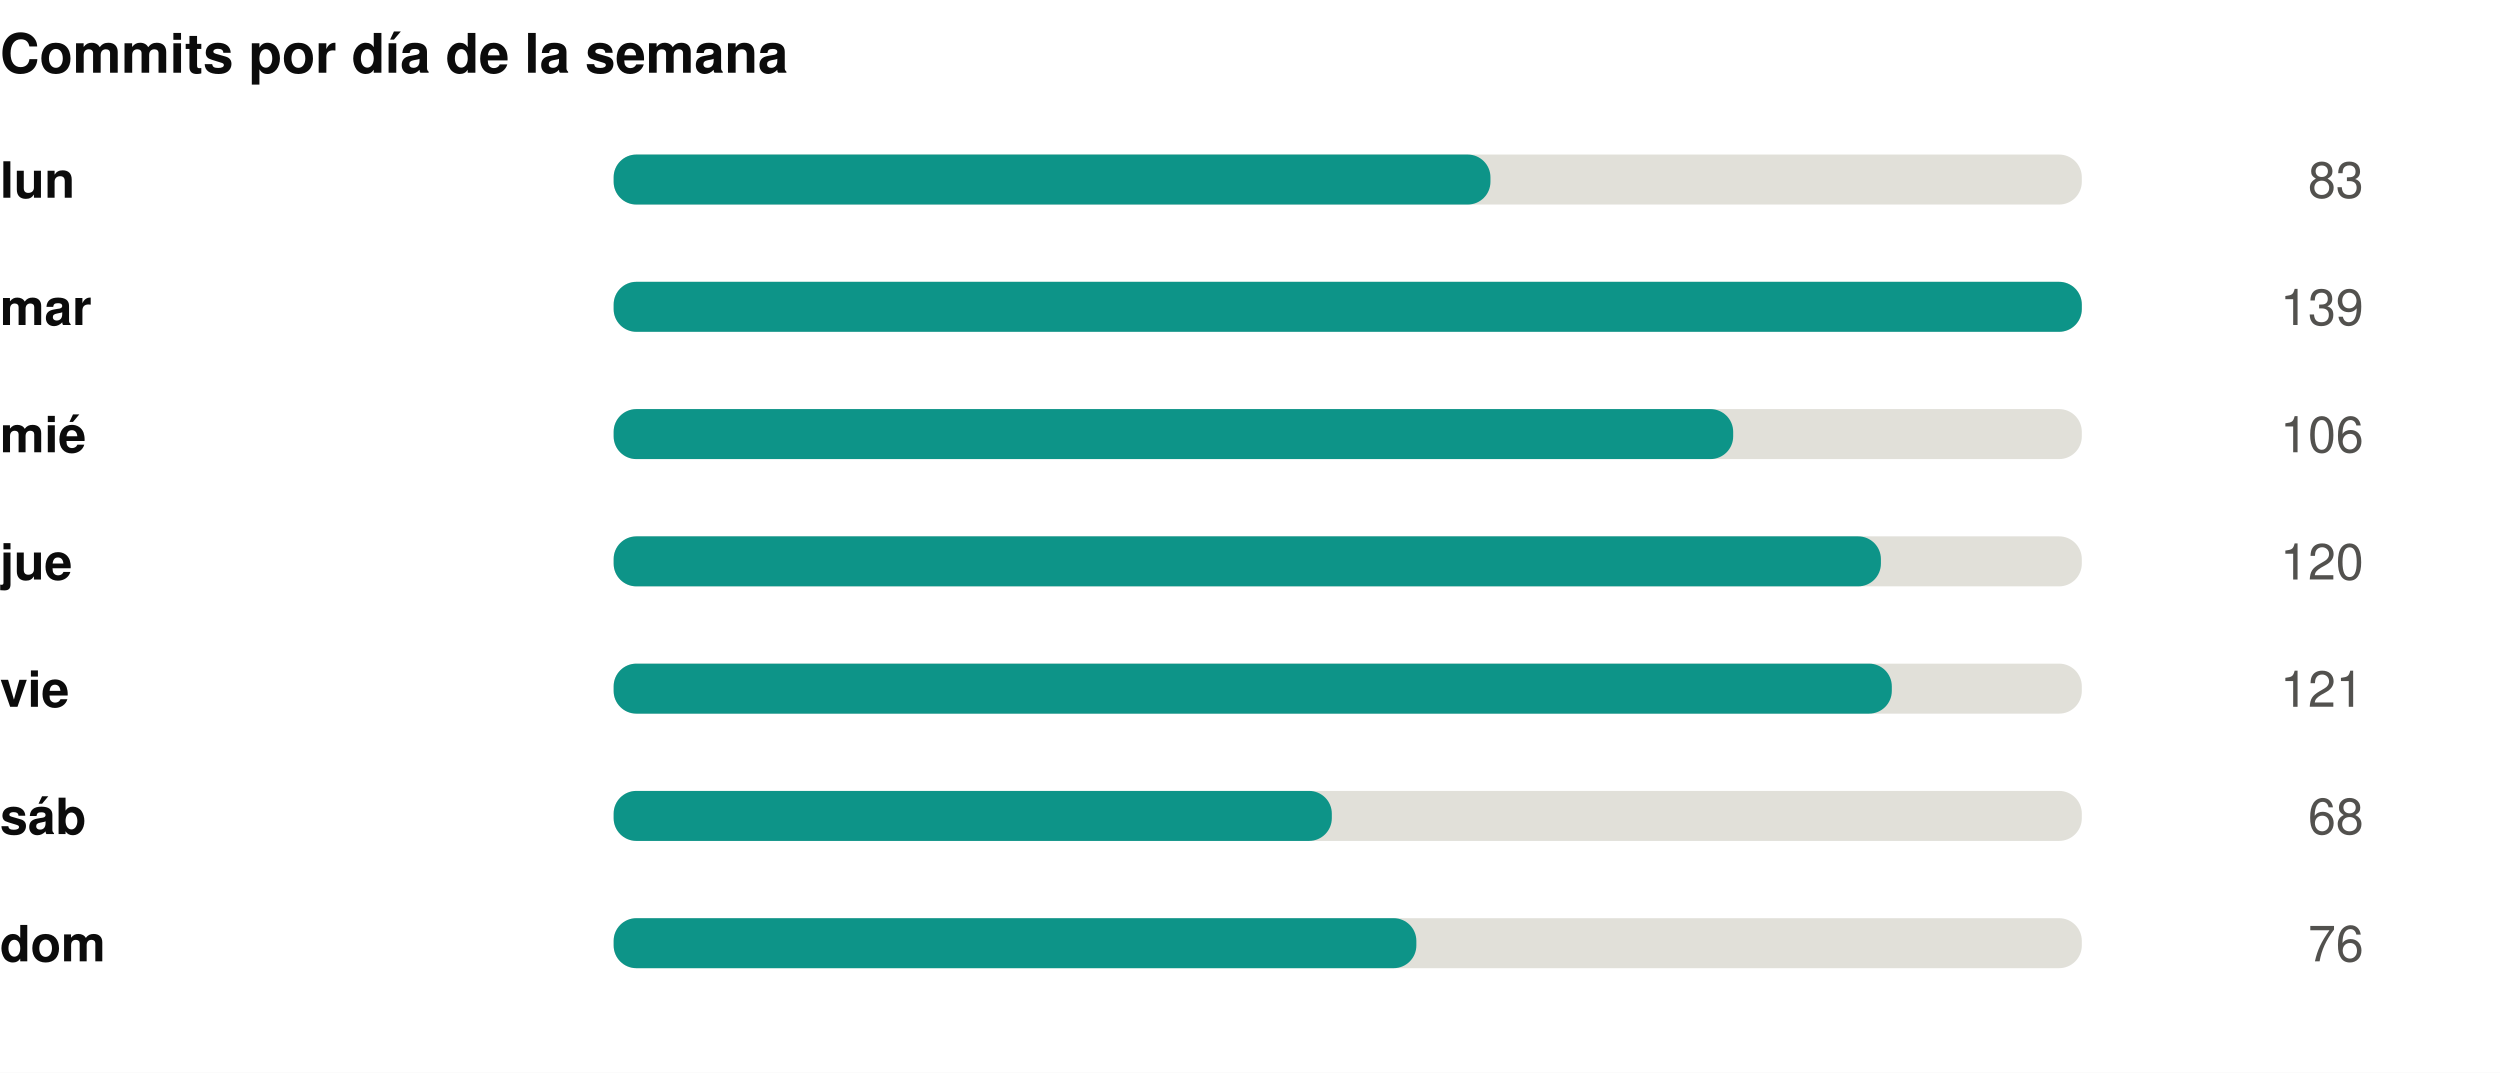
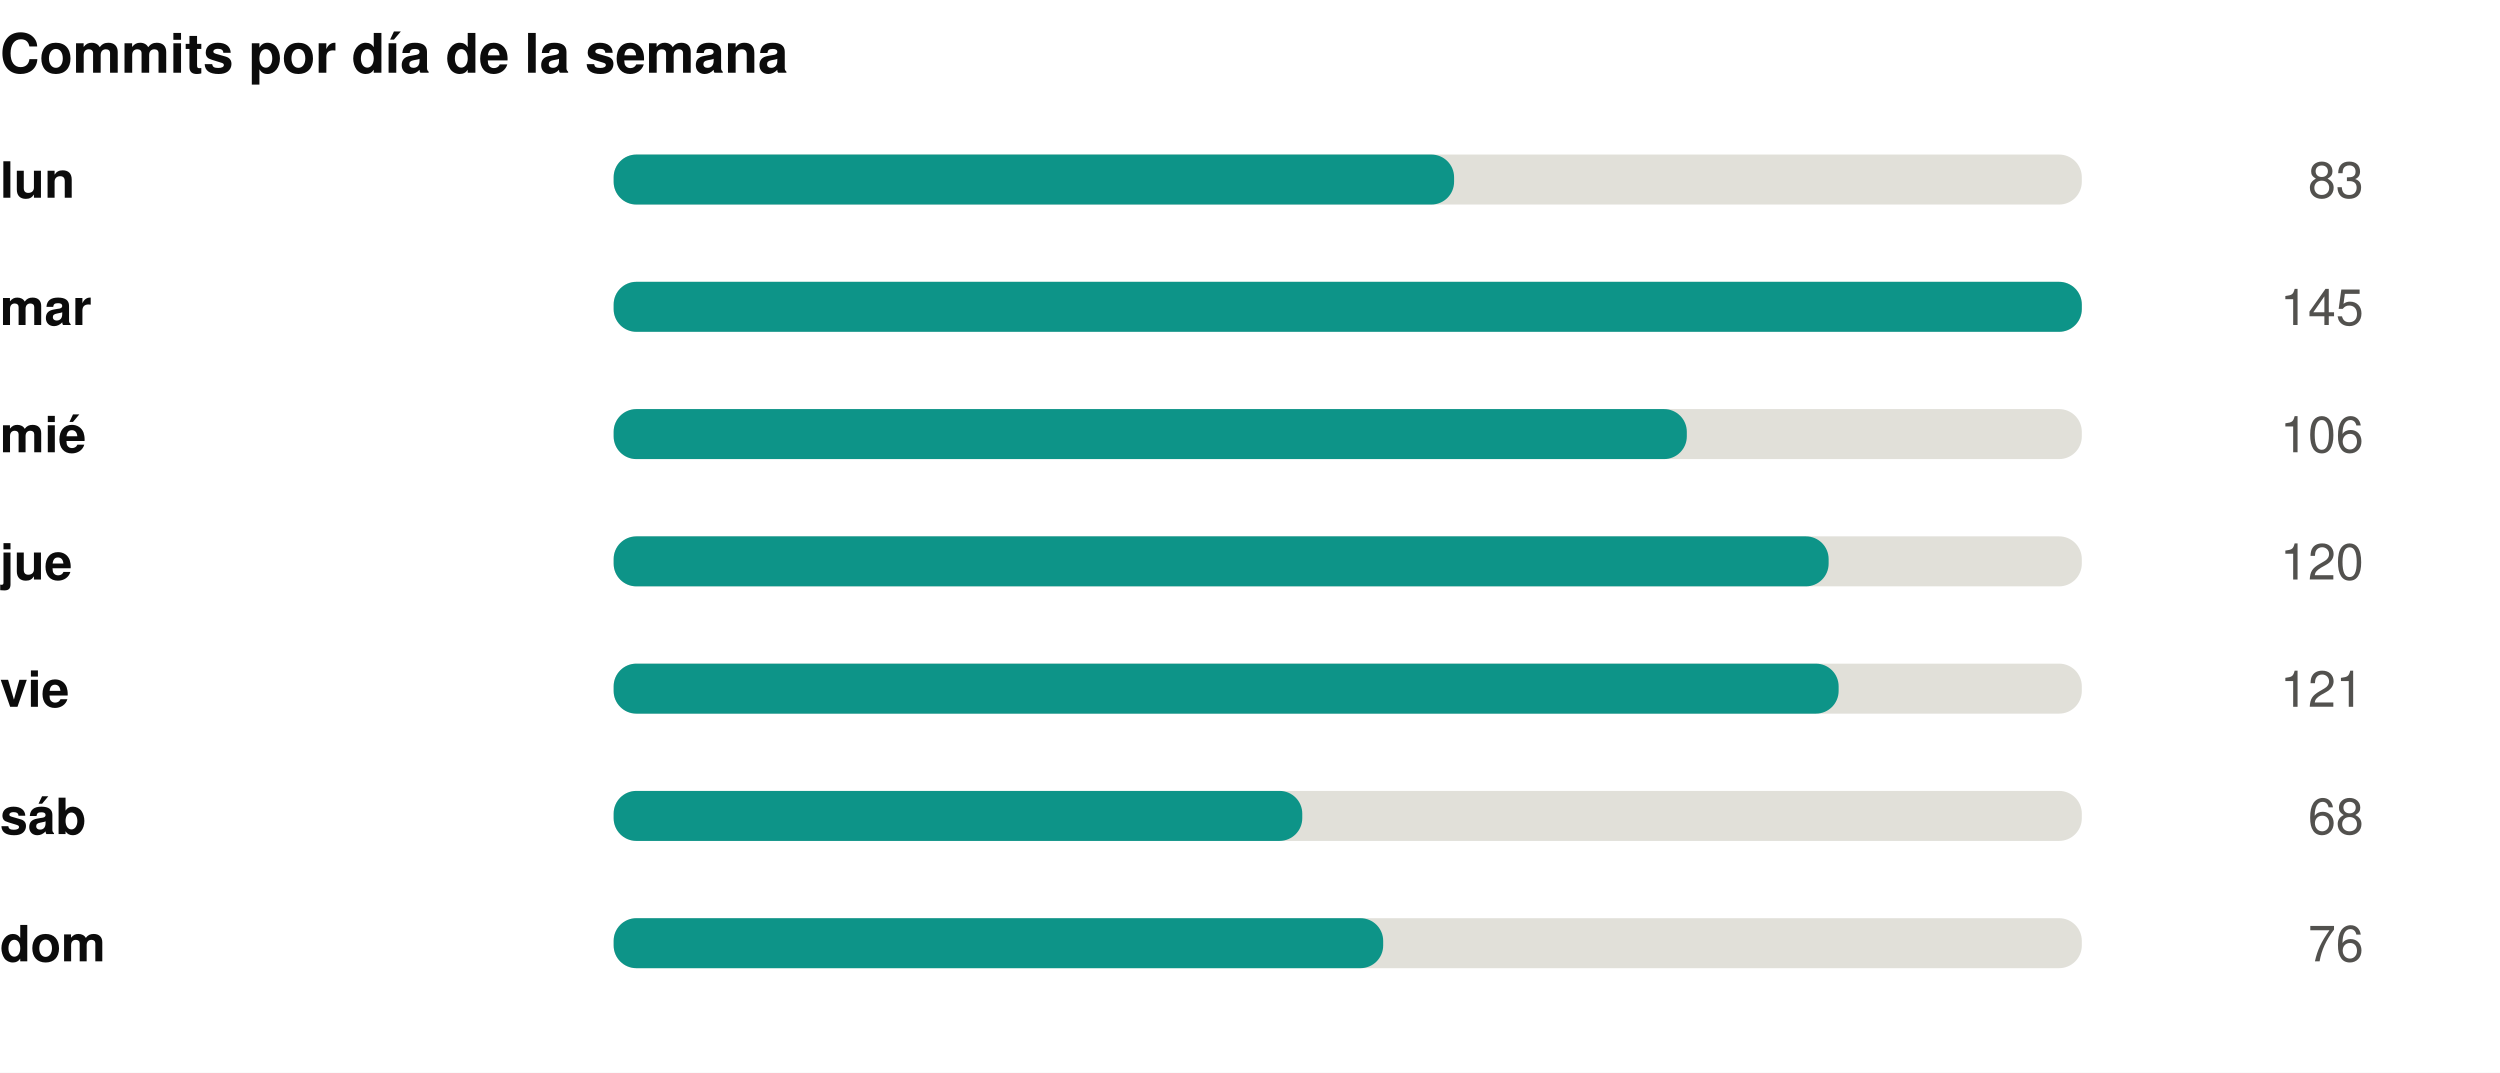
<svg xmlns="http://www.w3.org/2000/svg" width="550" height="236" viewBox="0 0 550 236" role="img">
  <rect width="550" height="236" fill="#ffffff" />
  <style>
@keyframes grow{from{transform:scaleX(0)}}
@keyframes rise{from{opacity:0;transform:translateY(9px)}}
@keyframes fade{from{opacity:0}}
@keyframes draw{to{stroke-dashoffset:0}}
.bar{transform-box:fill-box;transform-origin:left center;animation:grow .9s cubic-bezier(.22,1,.36,1) var(--d,0s) both}
.rise{animation:rise .7s cubic-bezier(.22,1,.36,1) var(--d,0s) both}
.fade{animation:fade .8s ease-out var(--d,0s) both}
.draw{animation:draw 1.7s ease-out .1s both}
@media (prefers-reduced-motion:reduce){
.bar,.rise,.fade,.draw{animation:none;transform:none;opacity:1;stroke-dashoffset:0}
}
</style>
  <g transform="translate(0,0)">
    <text x="0" y="16" font-family="-apple-system,BlinkMacSystemFont,'Segoe UI',Helvetica,Arial,sans-serif" font-size="12" font-weight="700" fill="#0b0b0b" text-anchor="start">Commits por día de la semana</text>
    <text x="0" y="43.5" font-family="-apple-system,BlinkMacSystemFont,'Segoe UI',Helvetica,Arial,sans-serif" font-size="11" font-weight="600" fill="#0b0b0b" text-anchor="start">lun</text>
    <rect x="135" y="34" width="323" height="11" rx="5" fill="#e1e0d9" />
-     <rect class="bar" style="--d:0.00s" x="135" y="34" width="192.9" height="11" rx="5" fill="#0d9488" />
+     <rect class="bar" style="--d:0.00s" x="135" y="34" width="184.9" height="11" rx="5" fill="#0d9488" />
    <g class="fade" style="--d:0.00s">
      <text x="520" y="43.5" font-family="-apple-system,BlinkMacSystemFont,'Segoe UI',Helvetica,Arial,sans-serif" font-size="11" font-weight="400" fill="#52514e" text-anchor="end">83</text>
    </g>
    <text x="0" y="71.5" font-family="-apple-system,BlinkMacSystemFont,'Segoe UI',Helvetica,Arial,sans-serif" font-size="11" font-weight="600" fill="#0b0b0b" text-anchor="start">mar</text>
    <rect x="135" y="62" width="323" height="11" rx="5" fill="#e1e0d9" />
    <rect class="bar" style="--d:0.07s" x="135" y="62" width="323.0" height="11" rx="5" fill="#0d9488" />
    <g class="fade" style="--d:0.07s">
-       <text x="520" y="71.5" font-family="-apple-system,BlinkMacSystemFont,'Segoe UI',Helvetica,Arial,sans-serif" font-size="11" font-weight="400" fill="#52514e" text-anchor="end">139</text>
+       <text x="520" y="71.5" font-family="-apple-system,BlinkMacSystemFont,'Segoe UI',Helvetica,Arial,sans-serif" font-size="11" font-weight="400" fill="#52514e" text-anchor="end">145</text>
    </g>
    <text x="0" y="99.5" font-family="-apple-system,BlinkMacSystemFont,'Segoe UI',Helvetica,Arial,sans-serif" font-size="11" font-weight="600" fill="#0b0b0b" text-anchor="start">mié</text>
    <rect x="135" y="90" width="323" height="11" rx="5" fill="#e1e0d9" />
-     <rect class="bar" style="--d:0.14s" x="135" y="90" width="246.3" height="11" rx="5" fill="#0d9488" />
+     <rect class="bar" style="--d:0.14s" x="135" y="90" width="236.1" height="11" rx="5" fill="#0d9488" />
    <g class="fade" style="--d:0.14s">
      <text x="520" y="99.5" font-family="-apple-system,BlinkMacSystemFont,'Segoe UI',Helvetica,Arial,sans-serif" font-size="11" font-weight="400" fill="#52514e" text-anchor="end">106</text>
    </g>
    <text x="0" y="127.5" font-family="-apple-system,BlinkMacSystemFont,'Segoe UI',Helvetica,Arial,sans-serif" font-size="11" font-weight="600" fill="#0b0b0b" text-anchor="start">jue</text>
    <rect x="135" y="118" width="323" height="11" rx="5" fill="#e1e0d9" />
-     <rect class="bar" style="--d:0.21s" x="135" y="118" width="278.8" height="11" rx="5" fill="#0d9488" />
+     <rect class="bar" style="--d:0.21s" x="135" y="118" width="267.3" height="11" rx="5" fill="#0d9488" />
    <g class="fade" style="--d:0.21s">
      <text x="520" y="127.5" font-family="-apple-system,BlinkMacSystemFont,'Segoe UI',Helvetica,Arial,sans-serif" font-size="11" font-weight="400" fill="#52514e" text-anchor="end">120</text>
    </g>
    <text x="0" y="155.5" font-family="-apple-system,BlinkMacSystemFont,'Segoe UI',Helvetica,Arial,sans-serif" font-size="11" font-weight="600" fill="#0b0b0b" text-anchor="start">vie</text>
    <rect x="135" y="146" width="323" height="11" rx="5" fill="#e1e0d9" />
-     <rect class="bar" style="--d:0.28s" x="135" y="146" width="281.2" height="11" rx="5" fill="#0d9488" />
+     <rect class="bar" style="--d:0.28s" x="135" y="146" width="269.5" height="11" rx="5" fill="#0d9488" />
    <g class="fade" style="--d:0.28s">
      <text x="520" y="155.5" font-family="-apple-system,BlinkMacSystemFont,'Segoe UI',Helvetica,Arial,sans-serif" font-size="11" font-weight="400" fill="#52514e" text-anchor="end">121</text>
    </g>
    <text x="0" y="183.5" font-family="-apple-system,BlinkMacSystemFont,'Segoe UI',Helvetica,Arial,sans-serif" font-size="11" font-weight="600" fill="#0b0b0b" text-anchor="start">sáb</text>
    <rect x="135" y="174" width="323" height="11" rx="5" fill="#e1e0d9" />
-     <rect class="bar" style="--d:0.35s" x="135" y="174" width="158.0" height="11" rx="5" fill="#0d9488" />
+     <rect class="bar" style="--d:0.35s" x="135" y="174" width="151.5" height="11" rx="5" fill="#0d9488" />
    <g class="fade" style="--d:0.35s">
      <text x="520" y="183.5" font-family="-apple-system,BlinkMacSystemFont,'Segoe UI',Helvetica,Arial,sans-serif" font-size="11" font-weight="400" fill="#52514e" text-anchor="end">68</text>
    </g>
    <text x="0" y="211.5" font-family="-apple-system,BlinkMacSystemFont,'Segoe UI',Helvetica,Arial,sans-serif" font-size="11" font-weight="600" fill="#0b0b0b" text-anchor="start">dom</text>
    <rect x="135" y="202" width="323" height="11" rx="5" fill="#e1e0d9" />
-     <rect class="bar" style="--d:0.42s" x="135" y="202" width="176.6" height="11" rx="5" fill="#0d9488" />
+     <rect class="bar" style="--d:0.42s" x="135" y="202" width="169.3" height="11" rx="5" fill="#0d9488" />
    <g class="fade" style="--d:0.42s">
      <text x="520" y="211.5" font-family="-apple-system,BlinkMacSystemFont,'Segoe UI',Helvetica,Arial,sans-serif" font-size="11" font-weight="400" fill="#52514e" text-anchor="end">76</text>
    </g>
  </g>
</svg>
